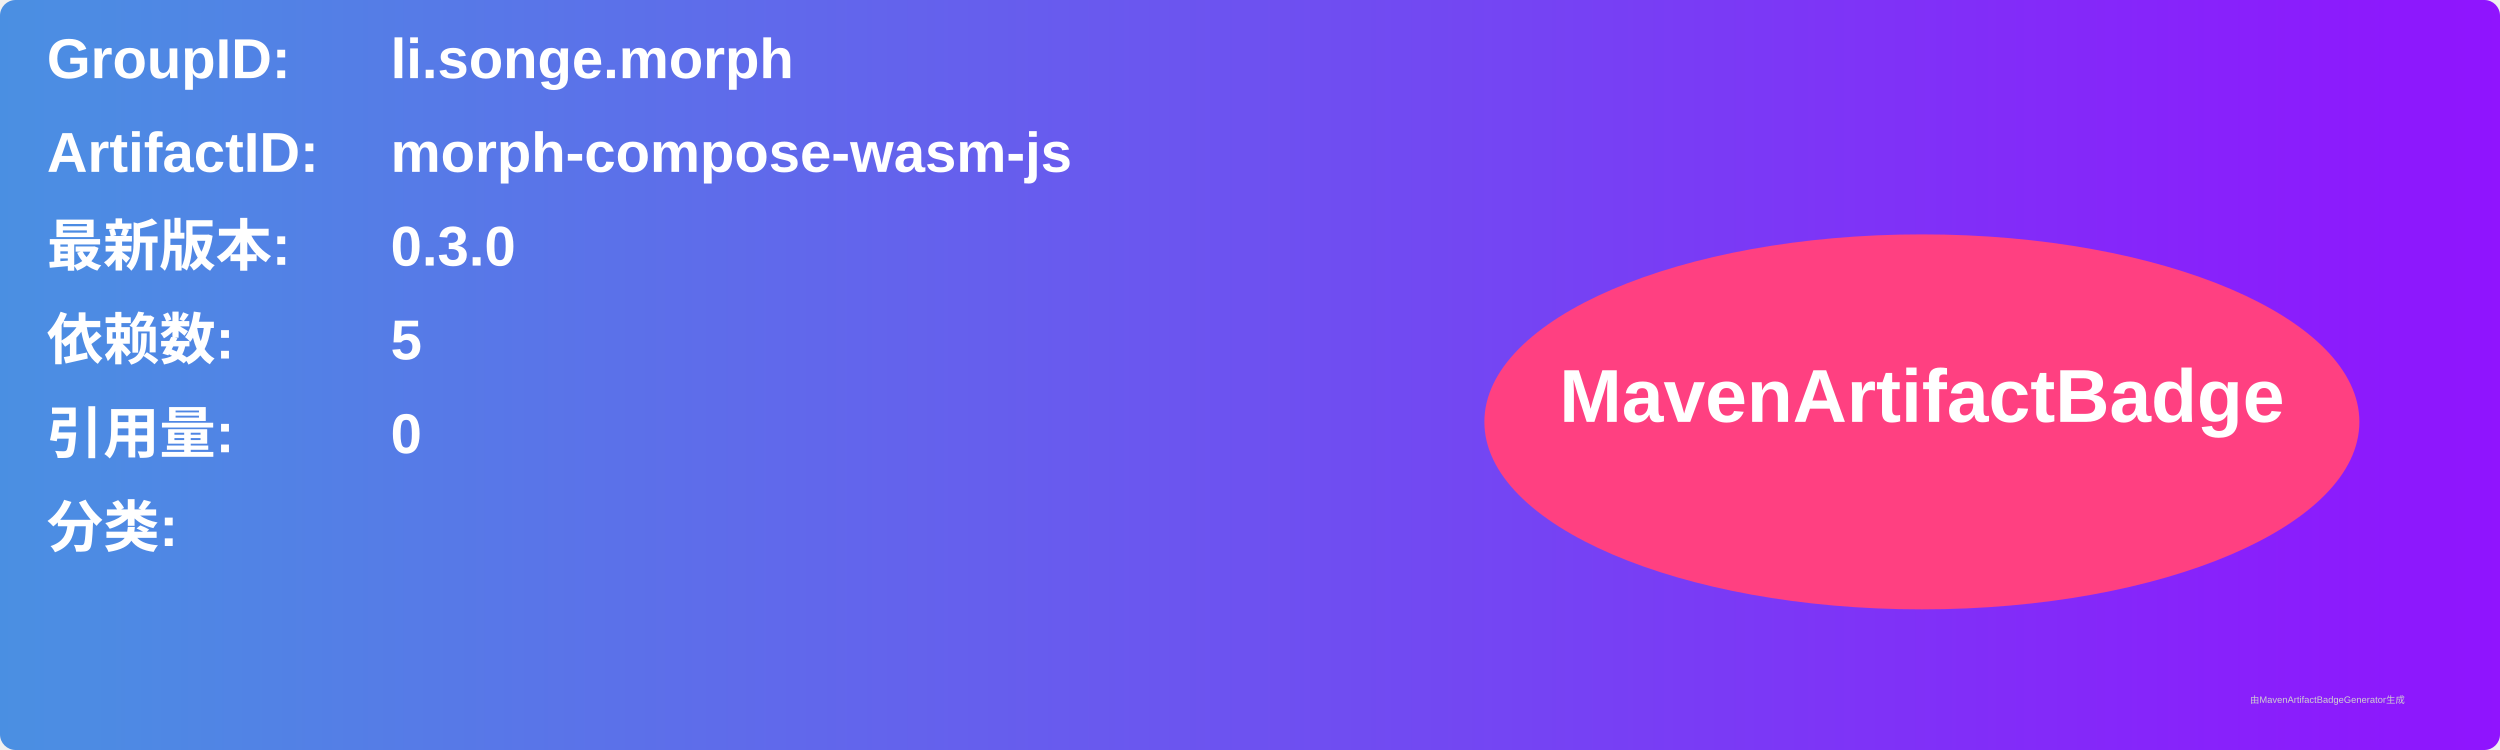
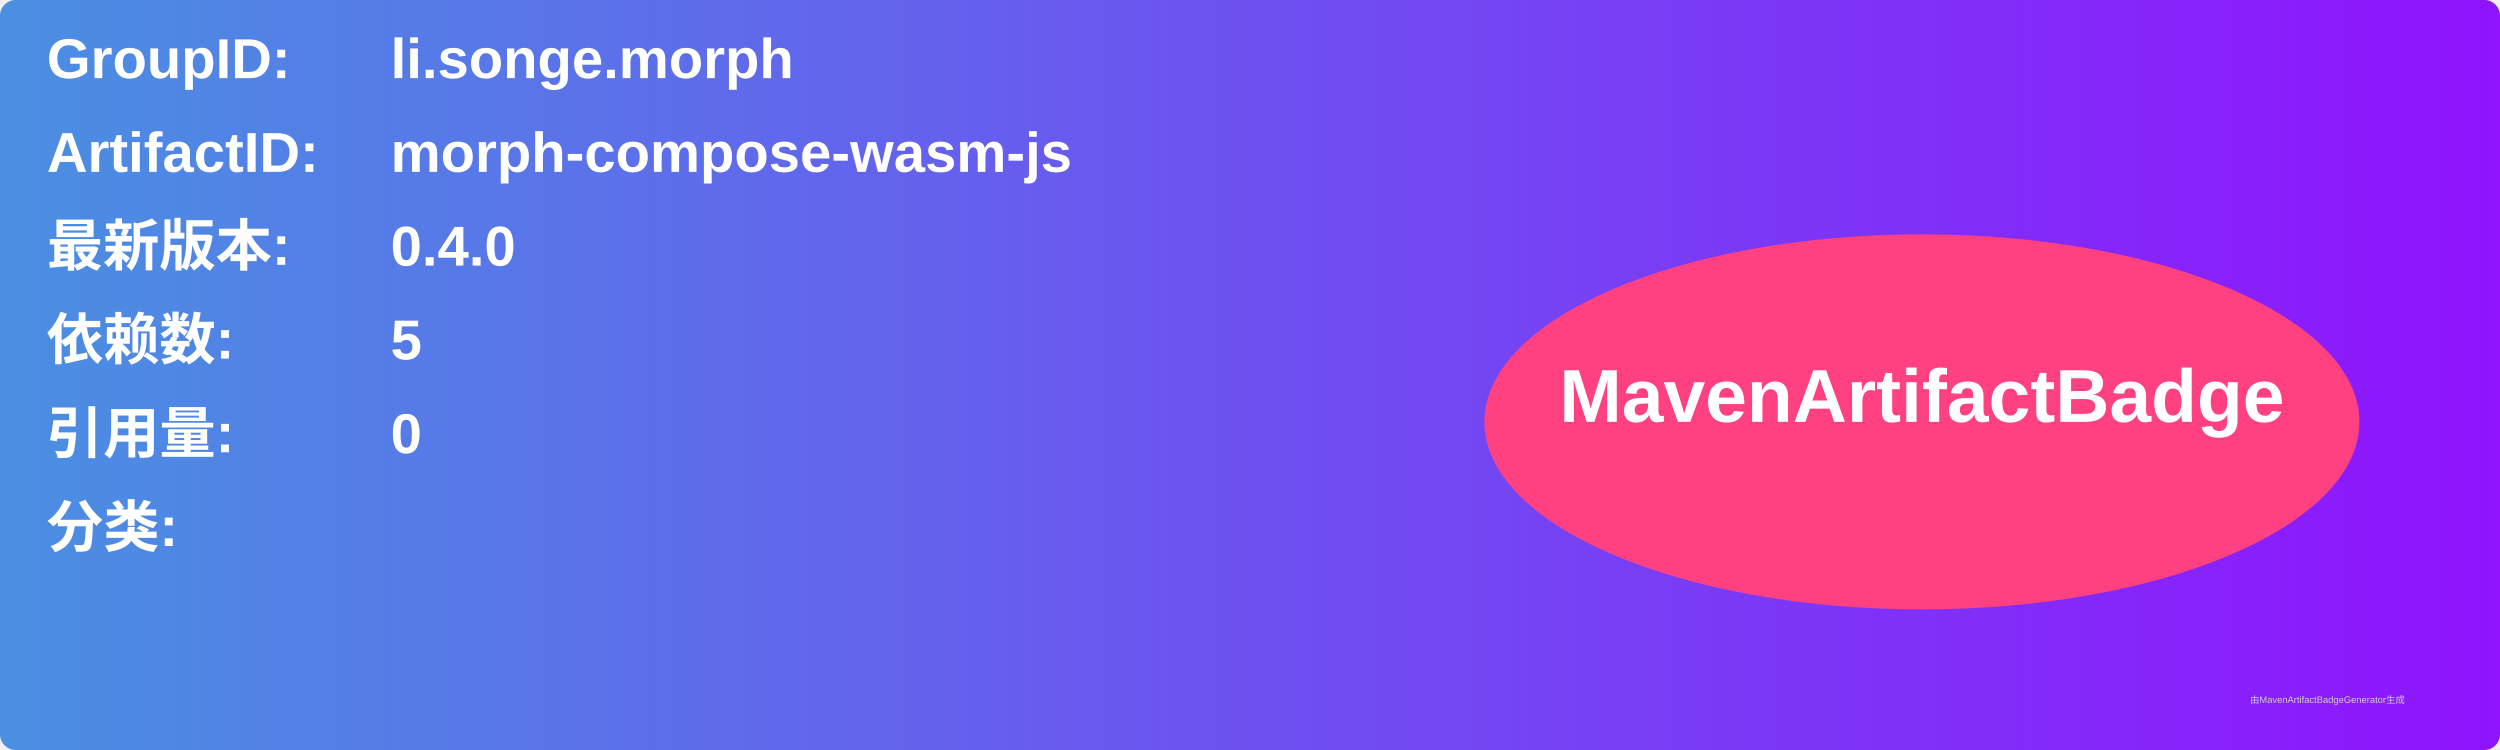
<svg xmlns="http://www.w3.org/2000/svg" width="800" height="240" viewBox="0 0 800 240">
  <linearGradient id="grad" x1="0%" y1="0%" x2="100%" y2="0%">
    <stop offset="0%" stop-color="#4a90e2" />
    <stop offset="100%" stop-color="#9013fe" />
  </linearGradient>
  <rect width="100%" height="100%" rx="5" ry="5" fill="url(#grad)" />
  <g transform="translate(15, 15)">
    <text x="0" y="10" font-family="Arial" font-size="18" fill="white" font-weight="bold" width="260">GroupID:</text>
    <text x="110" y="10" font-family="Arial" font-size="18" fill="white" font-weight="bold" width="460">li.songe.morph</text>
    <text x="0" y="40" font-family="Arial" font-size="18" fill="white" font-weight="bold" width="260">ArtifactID:</text>
    <text x="110" y="40" font-family="Arial" font-size="18" fill="white" font-weight="bold" width="460">morph-compose-wasm-js</text>
    <text x="0" y="70" font-family="Arial" font-size="18" fill="white" font-weight="bold">最新版本:</text>
    <text x="110" y="70" font-family="Arial" font-size="18" fill="white" font-weight="bold">
-       <tspan font-weight="bold">0.3.0</tspan>
+       <tspan font-weight="bold">0.4.0</tspan>
    </text>
    <text x="0" y="100" font-family="Arial" font-size="18" fill="white" font-weight="bold">依赖数: </text>
    <text x="110" y="100" font-family="Arial" font-size="18" fill="white">
      <tspan font-weight="bold">5</tspan>
    </text>
    <text x="0" y="130" font-family="Arial" font-size="18" fill="white" font-weight="bold">引用量: </text>
    <text x="110" y="130" font-family="Arial" font-size="18" fill="white">
      <tspan font-weight="bold">0</tspan>
    </text>
    <text x="0" y="160" font-family="Arial" font-size="18" fill="white" font-weight="bold">分类:</text>
    <text x="10" y="190" font-family="Arial" font-size="10" fill="white">
      <tspan font-weight="bold" />
    </text>
    <ellipse cx="600" cy="120" rx="140" ry="60" fill="#ff4081" />
    <text x="600" y="120" text-anchor="middle" font-family="Arial" font-size="24" fill="white" font-weight="bold">MavenArtifactBadge</text>
  </g>
  <text x="720" y="225" font-family="Arial" font-size="3" fill="#d0d0d0">由MavenArtifactBadgeGenerator生成</text>
</svg>
